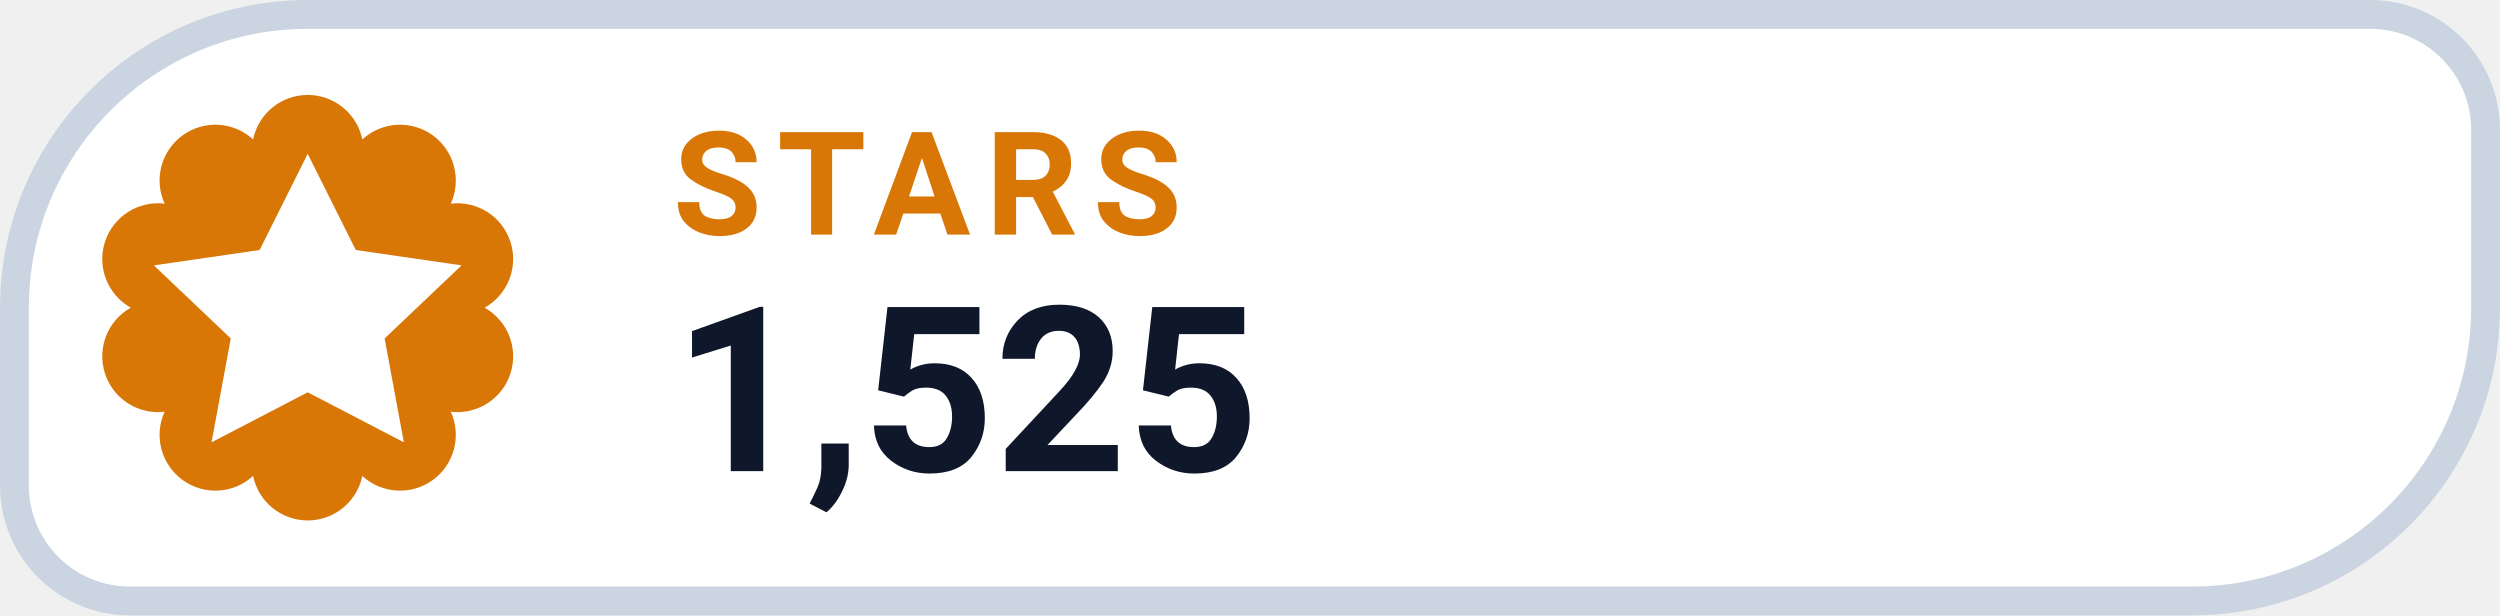
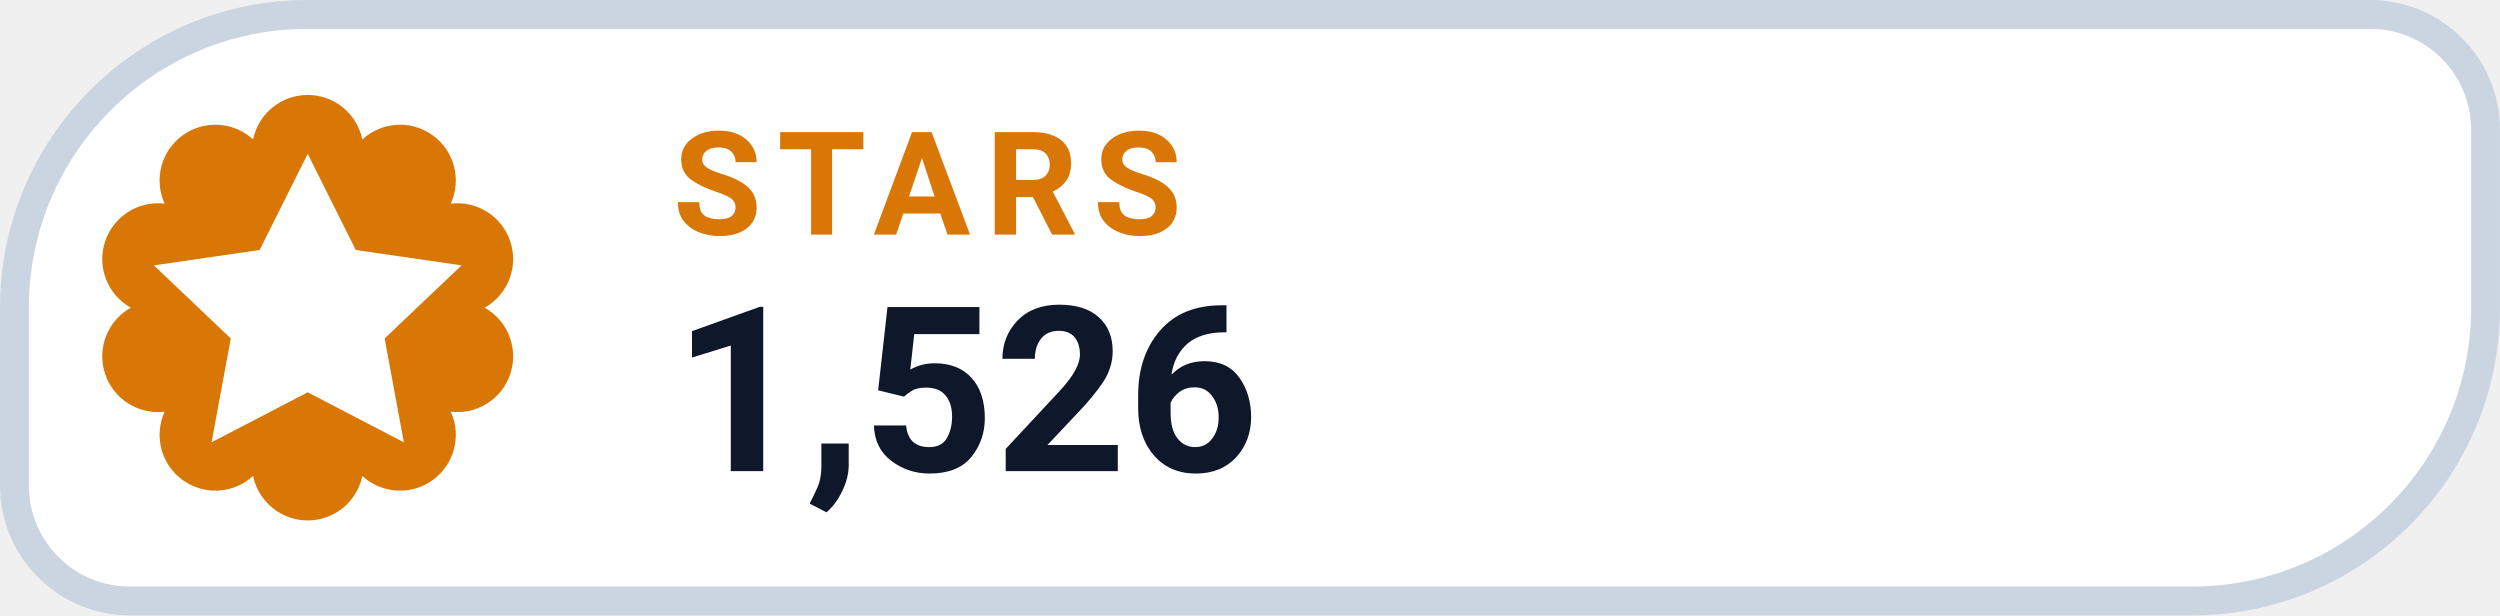
- <svg xmlns="http://www.w3.org/2000/svg" width="126" height="31.015" viewBox="0 0 130 32" role="img" aria-label="STARS 1,525">
+ <svg xmlns="http://www.w3.org/2000/svg" width="126" height="31.015" viewBox="0 0 130 32" role="img" aria-label="STARS 1,526">
  <path d="M 16.00 0.75 H 123.25 A 6.00 6.00 0 0 1 129.25 6.75 V 16.00 A 15.25 15.25 0 0 1 114.00 31.25 H 6.75 A 6.00 6.00 0 0 1 0.75 25.25 V 16.00 A 15.25 15.25 0 0 1 16.00 0.75 Z" fill="#FFFFFF" stroke="#CBD5E1" stroke-width="1.5" />
  <path d="M 13.16 7.25 A 2.90 2.90 0 0 1 18.84 7.25 A 2.90 2.90 0 0 1 23.44 10.59 A 2.90 2.90 0 0 1 25.20 16.00 A 2.90 2.90 0 0 1 23.44 21.41 A 2.90 2.90 0 0 1 18.84 24.75 A 2.90 2.90 0 0 1 13.16 24.75 A 2.90 2.90 0 0 1 8.56 21.41 A 2.90 2.90 0 0 1 6.80 16.00 A 2.90 2.90 0 0 1 8.56 10.59 A 2.90 2.90 0 0 1 13.16 7.25 Z" fill="#D97706" />
  <g transform="translate(16 16)" style="color:#FFFFFF;">
    <path d="M0 -8 l2.5 5 5.5 .8 -4 3.8 1 5.4 -5 -2.6 -5 2.6 1 -5.4 -4 -3.8 5.5 -.8 Z" fill="currentColor" />
  </g>
  <text x="35" y="12.2" fill="#D97706" font-family="-apple-system,BlinkMacSystemFont,'Segoe UI',Roboto,Helvetica,Arial,sans-serif" font-size="7.5" font-weight="700" letter-spacing=".8">STARS</text>
-   <text x="35" y="24.5" fill="#0F172A" font-family="-apple-system,BlinkMacSystemFont,'Segoe UI',Roboto,Helvetica,Arial,sans-serif" font-size="12" font-weight="750">1,525</text>
+   <text x="35" y="24.5" fill="#0F172A" font-family="-apple-system,BlinkMacSystemFont,'Segoe UI',Roboto,Helvetica,Arial,sans-serif" font-size="12" font-weight="750">1,526</text>
</svg>
